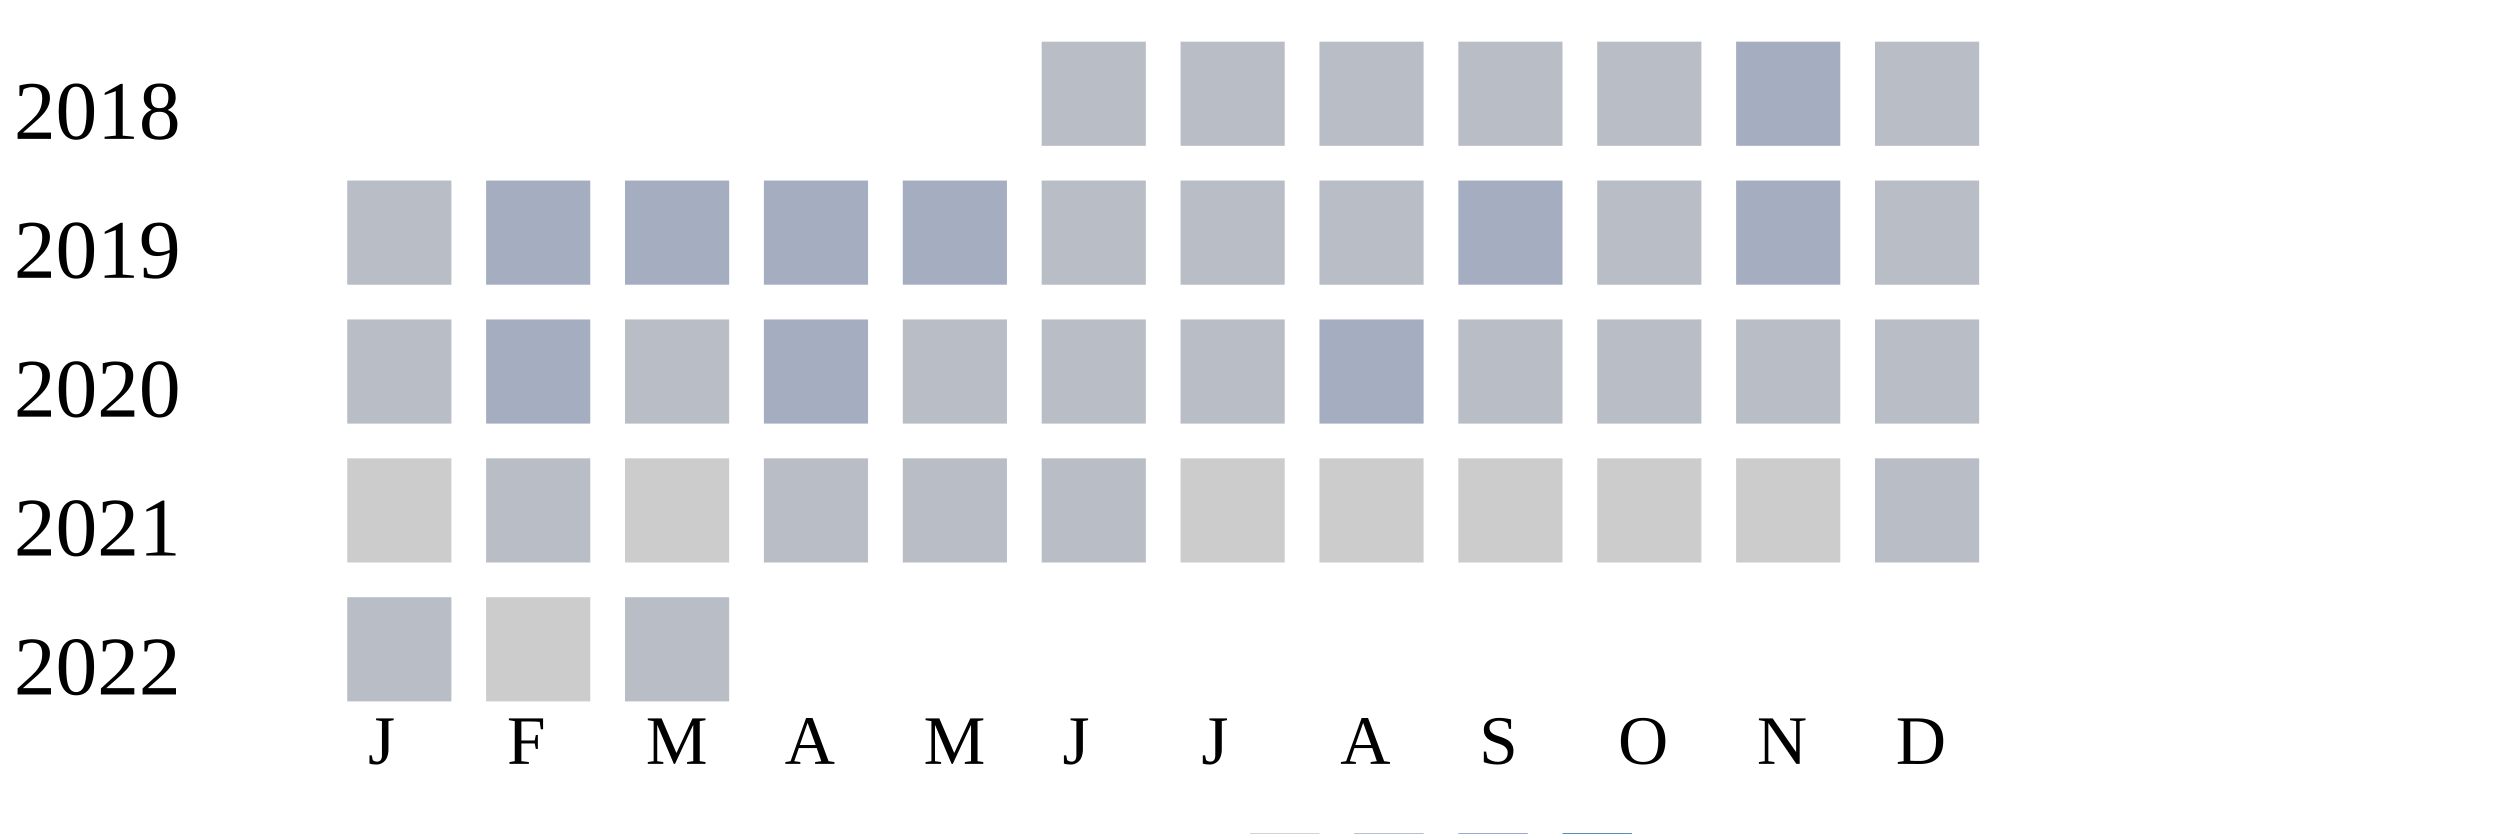
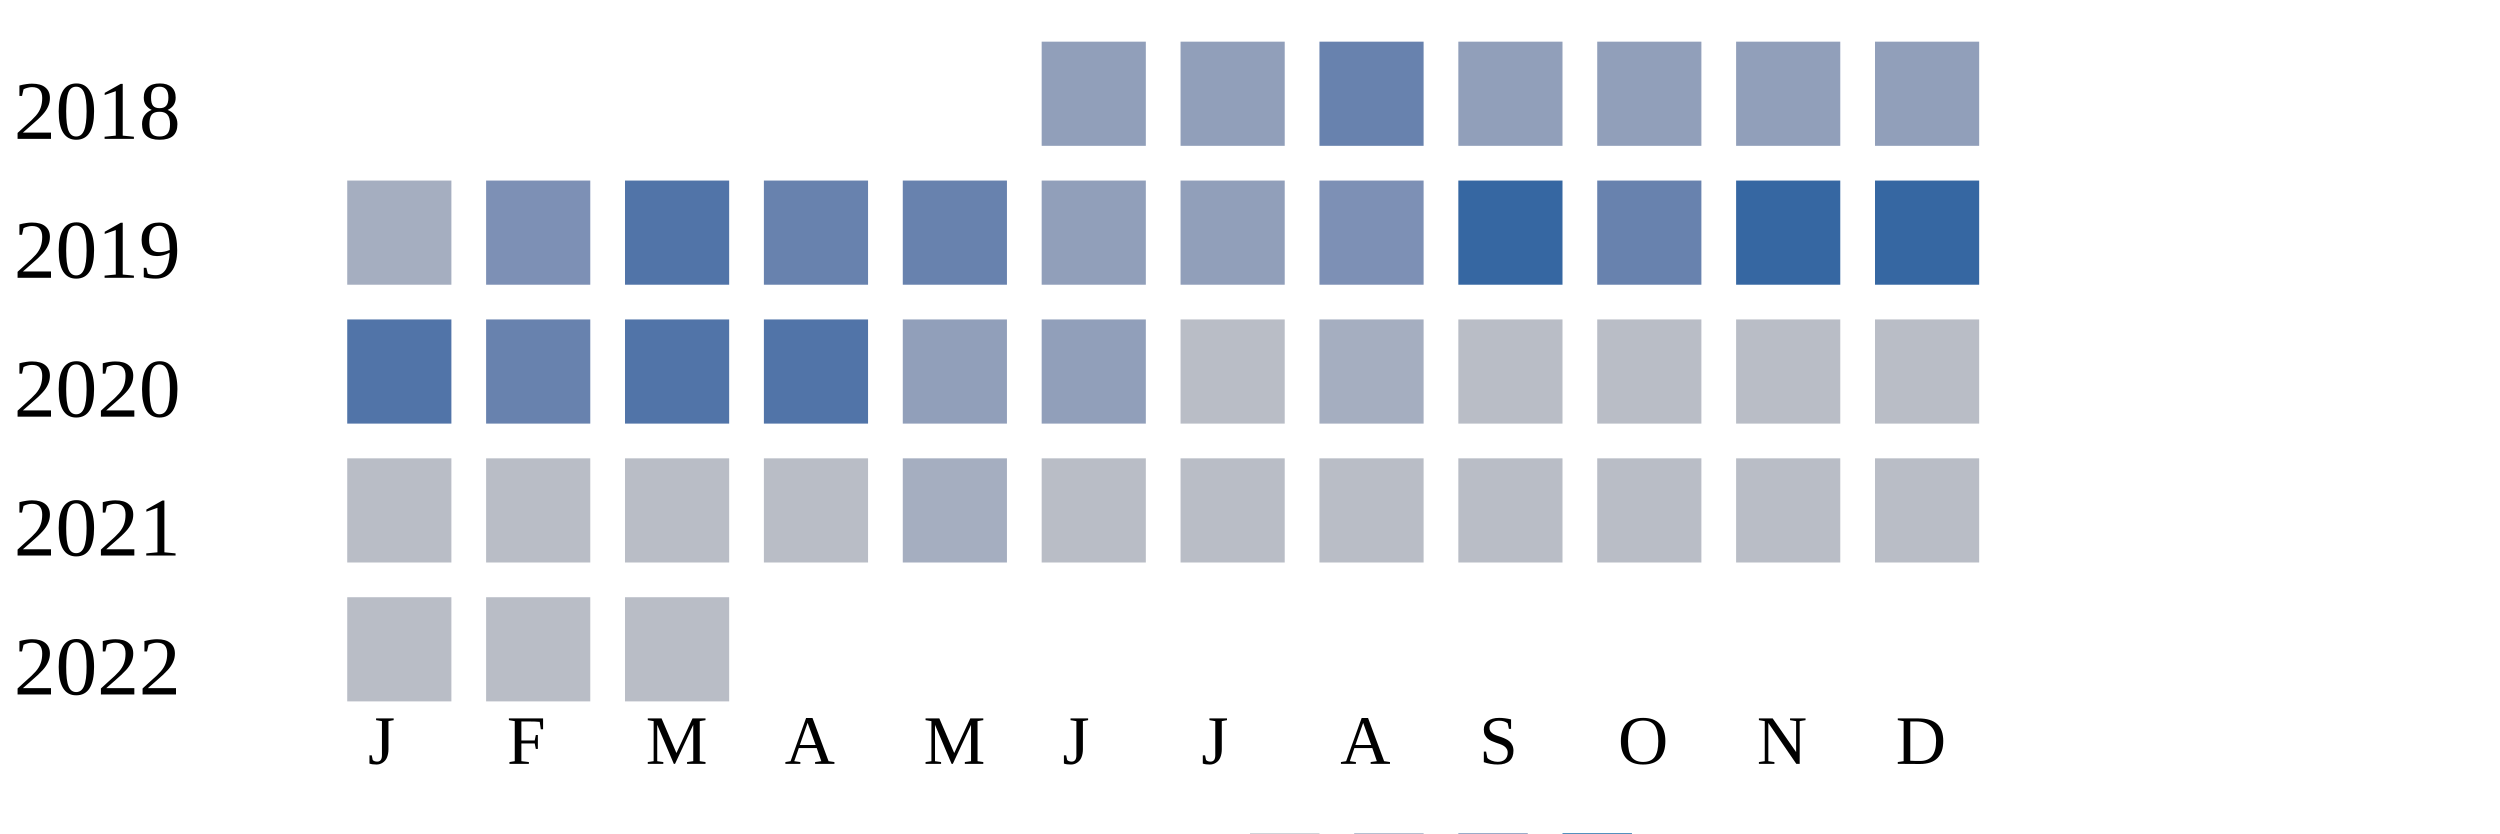
<svg xmlns="http://www.w3.org/2000/svg" width="360" height="120">
  <g transform="translate(0 0)">
    <text x="2" y="20">2018</text>
-     <rect x="150" y="6" width="15" height="15" fill="#b9bdc6" />
-     <rect x="170" y="6" width="15" height="15" fill="#b9bdc6" />
-     <rect x="190" y="6" width="15" height="15" fill="#b9bdc6" />
-     <rect x="210" y="6" width="15" height="15" fill="#b9bdc6" />
-     <rect x="230" y="6" width="15" height="15" fill="#b9bdc6" />
-     <rect x="250" y="6" width="15" height="15" fill="#a5aec0" />
-     <rect x="270" y="6" width="15" height="15" fill="#b9bdc6" />
+     <rect x="150" y="6" width="15" height="15" fill="#919fba" />
+     <rect x="170" y="6" width="15" height="15" fill="#919fba" />
+     <rect x="190" y="6" width="15" height="15" fill="#6882ae" />
+     <rect x="210" y="6" width="15" height="15" fill="#919fba" />
+     <rect x="230" y="6" width="15" height="15" fill="#919fba" />
+     <rect x="250" y="6" width="15" height="15" fill="#919fba" />
+     <rect x="270" y="6" width="15" height="15" fill="#919fba" />
  </g>
  <g transform="translate(0 20)">
    <text x="2" y="20">2019</text>
-     <rect x="50" y="6" width="15" height="15" fill="#b9bdc6" />
-     <rect x="70" y="6" width="15" height="15" fill="#a5aec0" />
-     <rect x="90" y="6" width="15" height="15" fill="#a5aec0" />
-     <rect x="110" y="6" width="15" height="15" fill="#a5aec0" />
-     <rect x="130" y="6" width="15" height="15" fill="#a5aec0" />
-     <rect x="150" y="6" width="15" height="15" fill="#b9bdc6" />
-     <rect x="170" y="6" width="15" height="15" fill="#b9bdc6" />
-     <rect x="190" y="6" width="15" height="15" fill="#b9bdc6" />
-     <rect x="210" y="6" width="15" height="15" fill="#a5aec0" />
-     <rect x="230" y="6" width="15" height="15" fill="#b9bdc6" />
-     <rect x="250" y="6" width="15" height="15" fill="#a5aec0" />
-     <rect x="270" y="6" width="15" height="15" fill="#b9bdc6" />
+     <rect x="50" y="6" width="15" height="15" fill="#a5aec0" />
+     <rect x="70" y="6" width="15" height="15" fill="#7d90b5" />
+     <rect x="90" y="6" width="15" height="15" fill="#5174a8" />
+     <rect x="110" y="6" width="15" height="15" fill="#6882ae" />
+     <rect x="130" y="6" width="15" height="15" fill="#6882ae" />
+     <rect x="150" y="6" width="15" height="15" fill="#919fba" />
+     <rect x="170" y="6" width="15" height="15" fill="#919fba" />
+     <rect x="190" y="6" width="15" height="15" fill="#7d90b5" />
+     <rect x="210" y="6" width="15" height="15" fill="#3667a2" />
+     <rect x="230" y="6" width="15" height="15" fill="#6882ae" />
+     <rect x="250" y="6" width="15" height="15" fill="#3667a2" />
+     <rect x="270" y="6" width="15" height="15" fill="#3667a2" />
  </g>
  <g transform="translate(0 40)">
    <text x="2" y="20">2020</text>
-     <rect x="50" y="6" width="15" height="15" fill="#b9bdc6" />
-     <rect x="70" y="6" width="15" height="15" fill="#a5aec0" />
-     <rect x="90" y="6" width="15" height="15" fill="#b9bdc6" />
-     <rect x="110" y="6" width="15" height="15" fill="#a5aec0" />
-     <rect x="130" y="6" width="15" height="15" fill="#b9bdc6" />
-     <rect x="150" y="6" width="15" height="15" fill="#b9bdc6" />
+     <rect x="50" y="6" width="15" height="15" fill="#5174a8" />
+     <rect x="70" y="6" width="15" height="15" fill="#6882ae" />
+     <rect x="90" y="6" width="15" height="15" fill="#5174a8" />
+     <rect x="110" y="6" width="15" height="15" fill="#5174a8" />
+     <rect x="130" y="6" width="15" height="15" fill="#919fba" />
+     <rect x="150" y="6" width="15" height="15" fill="#919fba" />
    <rect x="170" y="6" width="15" height="15" fill="#b9bdc6" />
    <rect x="190" y="6" width="15" height="15" fill="#a5aec0" />
    <rect x="210" y="6" width="15" height="15" fill="#b9bdc6" />
    <rect x="230" y="6" width="15" height="15" fill="#b9bdc6" />
    <rect x="250" y="6" width="15" height="15" fill="#b9bdc6" />
    <rect x="270" y="6" width="15" height="15" fill="#b9bdc6" />
  </g>
  <g transform="translate(0 60)">
    <text x="2" y="20">2021</text>
-     <rect x="50" y="6" width="15" height="15" fill="#cccccc" />
+     <rect x="50" y="6" width="15" height="15" fill="#b9bdc6" />
    <rect x="70" y="6" width="15" height="15" fill="#b9bdc6" />
-     <rect x="90" y="6" width="15" height="15" fill="#cccccc" />
+     <rect x="90" y="6" width="15" height="15" fill="#b9bdc6" />
    <rect x="110" y="6" width="15" height="15" fill="#b9bdc6" />
-     <rect x="130" y="6" width="15" height="15" fill="#b9bdc6" />
+     <rect x="130" y="6" width="15" height="15" fill="#a5aec0" />
    <rect x="150" y="6" width="15" height="15" fill="#b9bdc6" />
-     <rect x="170" y="6" width="15" height="15" fill="#cccccc" />
-     <rect x="190" y="6" width="15" height="15" fill="#cccccc" />
-     <rect x="210" y="6" width="15" height="15" fill="#cccccc" />
-     <rect x="230" y="6" width="15" height="15" fill="#cccccc" />
-     <rect x="250" y="6" width="15" height="15" fill="#cccccc" />
+     <rect x="170" y="6" width="15" height="15" fill="#b9bdc6" />
+     <rect x="190" y="6" width="15" height="15" fill="#b9bdc6" />
+     <rect x="210" y="6" width="15" height="15" fill="#b9bdc6" />
+     <rect x="230" y="6" width="15" height="15" fill="#b9bdc6" />
+     <rect x="250" y="6" width="15" height="15" fill="#b9bdc6" />
    <rect x="270" y="6" width="15" height="15" fill="#b9bdc6" />
  </g>
  <g transform="translate(0 80)">
    <text x="2" y="20">2022</text>
    <rect x="50" y="6" width="15" height="15" fill="#b9bdc6" />
-     <rect x="70" y="6" width="15" height="15" fill="#cccccc" />
+     <rect x="70" y="6" width="15" height="15" fill="#b9bdc6" />
    <rect x="90" y="6" width="15" height="15" fill="#b9bdc6" />
  </g>
  <text style="font-size: 10px; text-align: center" x="53" y="110">J</text>
  <text style="font-size: 10px; text-align: center" x="73" y="110">F</text>
  <text style="font-size: 10px; text-align: center" x="93" y="110">M</text>
  <text style="font-size: 10px; text-align: center" x="113" y="110">A</text>
  <text style="font-size: 10px; text-align: center" x="133" y="110">M</text>
  <text style="font-size: 10px; text-align: center" x="153" y="110">J</text>
  <text style="font-size: 10px; text-align: center" x="173" y="110">J</text>
  <text style="font-size: 10px; text-align: center" x="193" y="110">A</text>
  <text style="font-size: 10px; text-align: center" x="213" y="110">S</text>
  <text style="font-size: 10px; text-align: center" x="233" y="110">O</text>
  <text style="font-size: 10px; text-align: center" x="253" y="110">N</text>
  <text style="font-size: 10px; text-align: center" x="273" y="110">D</text>
  <text style="font-size: 10px;" x="155" y="129">Less</text>
  <rect fill="#b9bdc6" width="10" height="10" x="180" y="120" />
  <rect fill="#919fba" width="10" height="10" x="195" y="120" />
  <rect fill="#6882ae" width="10" height="10" x="210" y="120" />
  <rect fill="#005a9c" width="10" height="10" x="225" y="120" />
  <text x="240" y="129" style="font-size: 10px;">More</text>
</svg>
